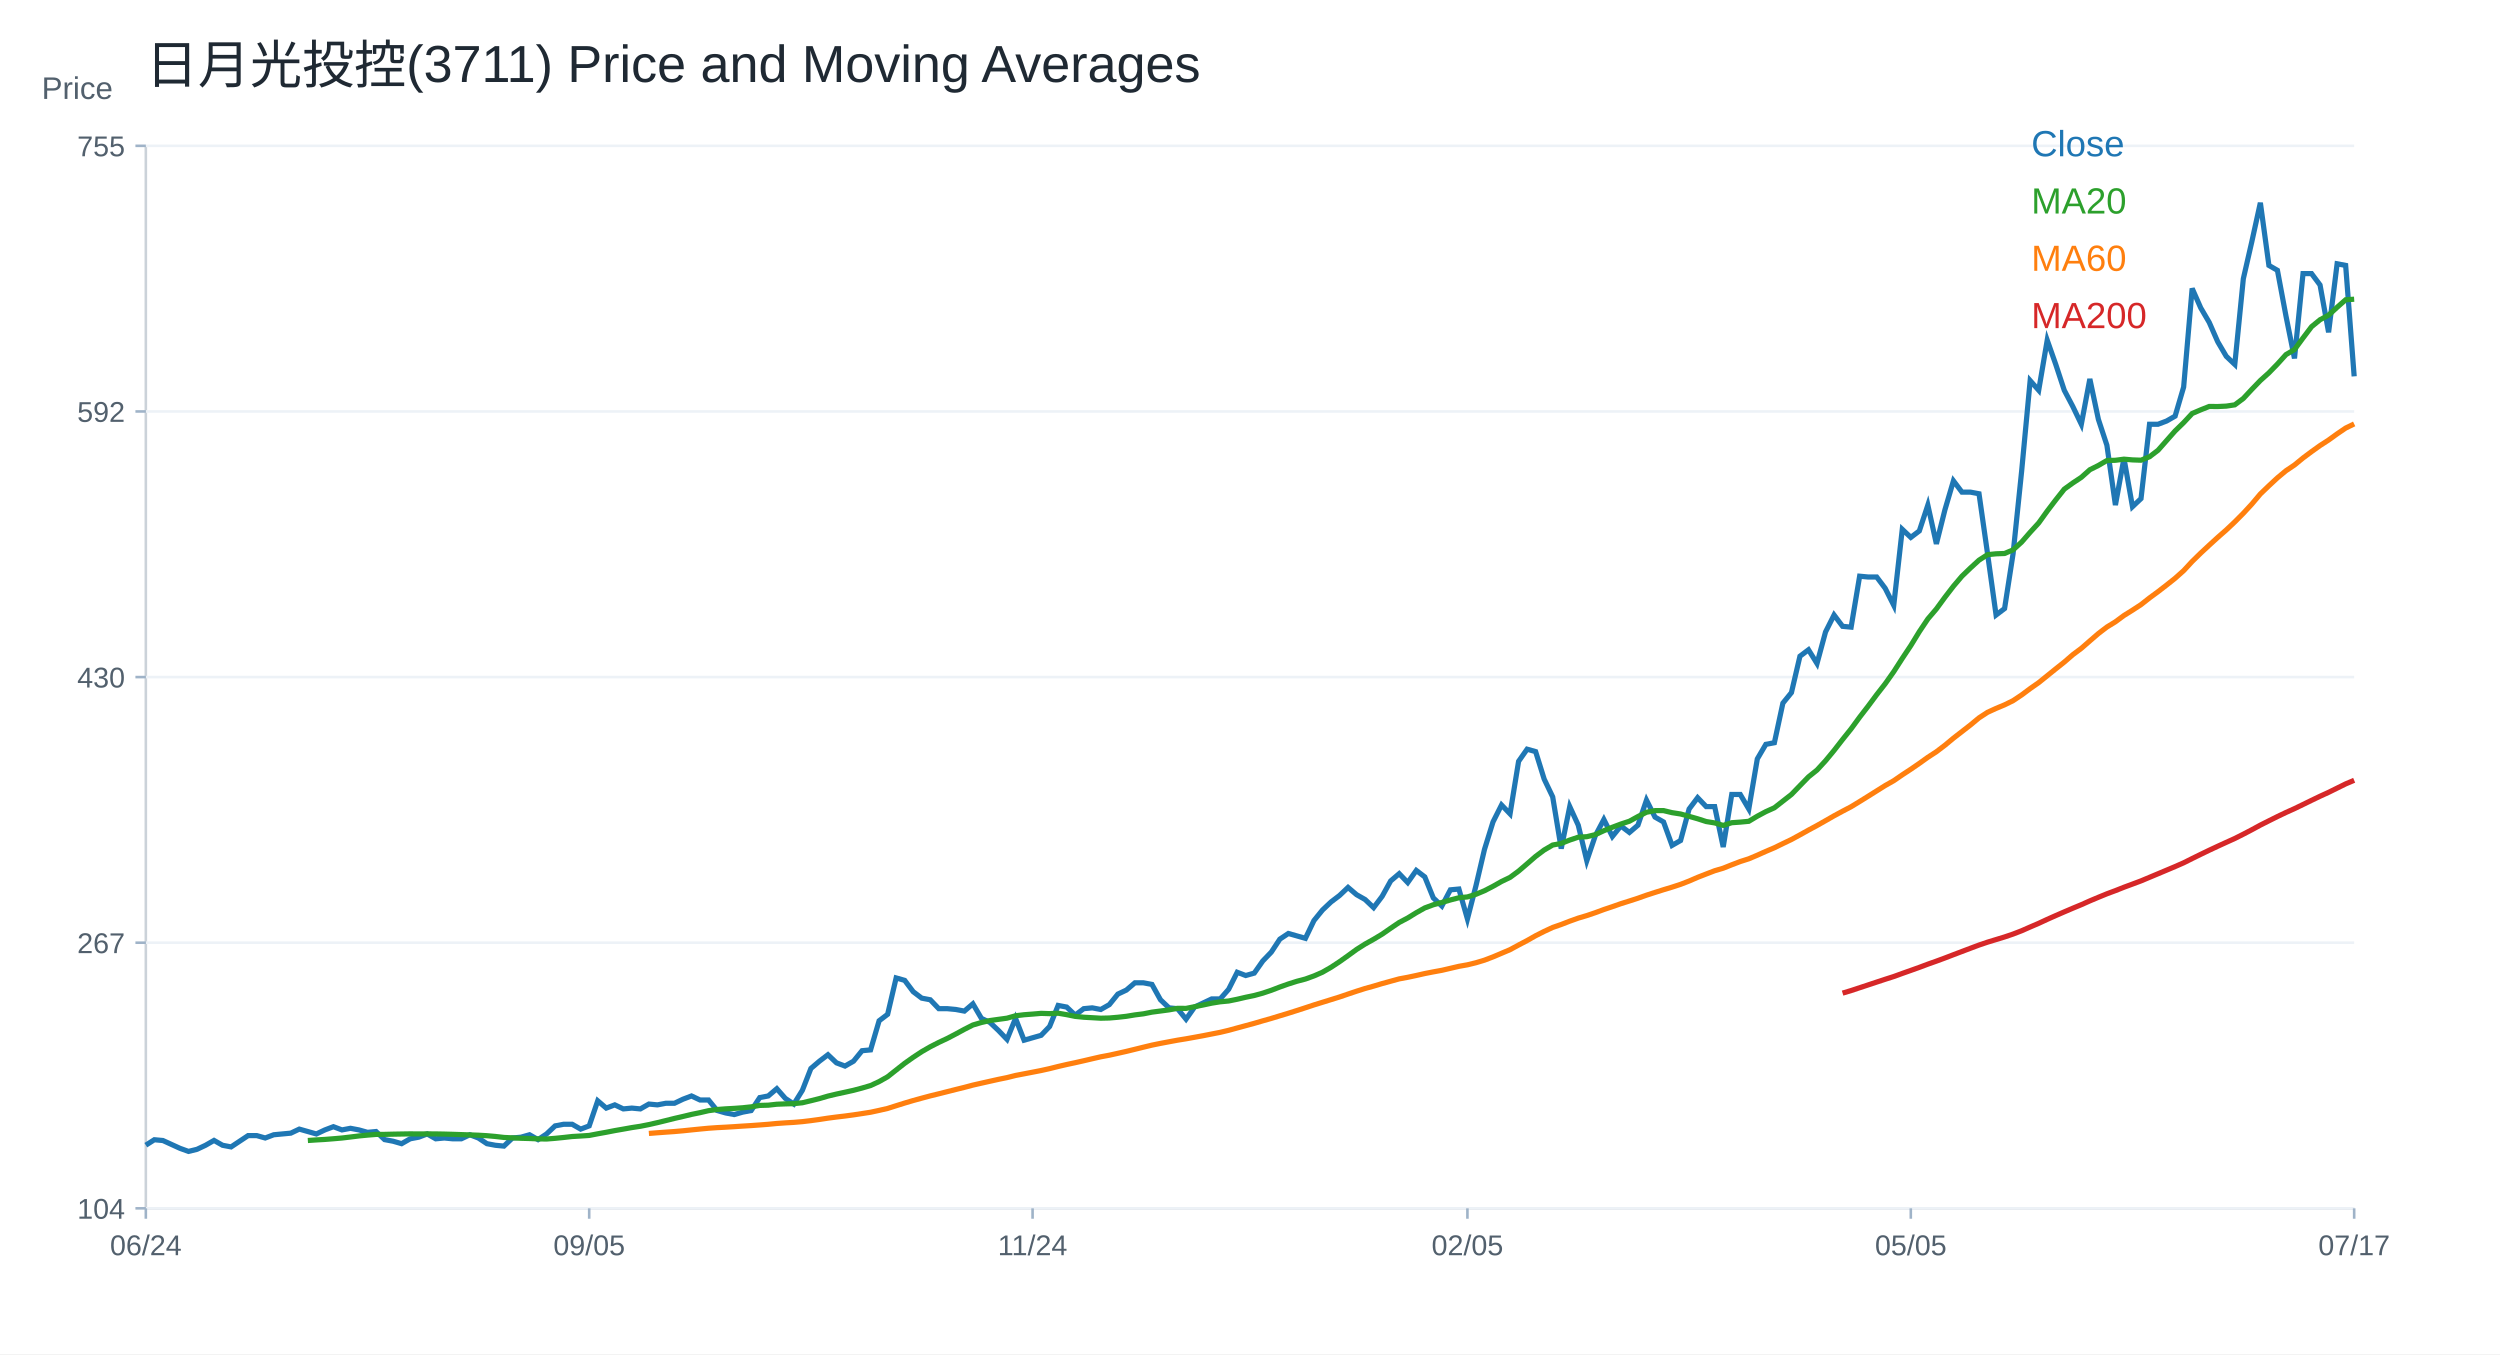
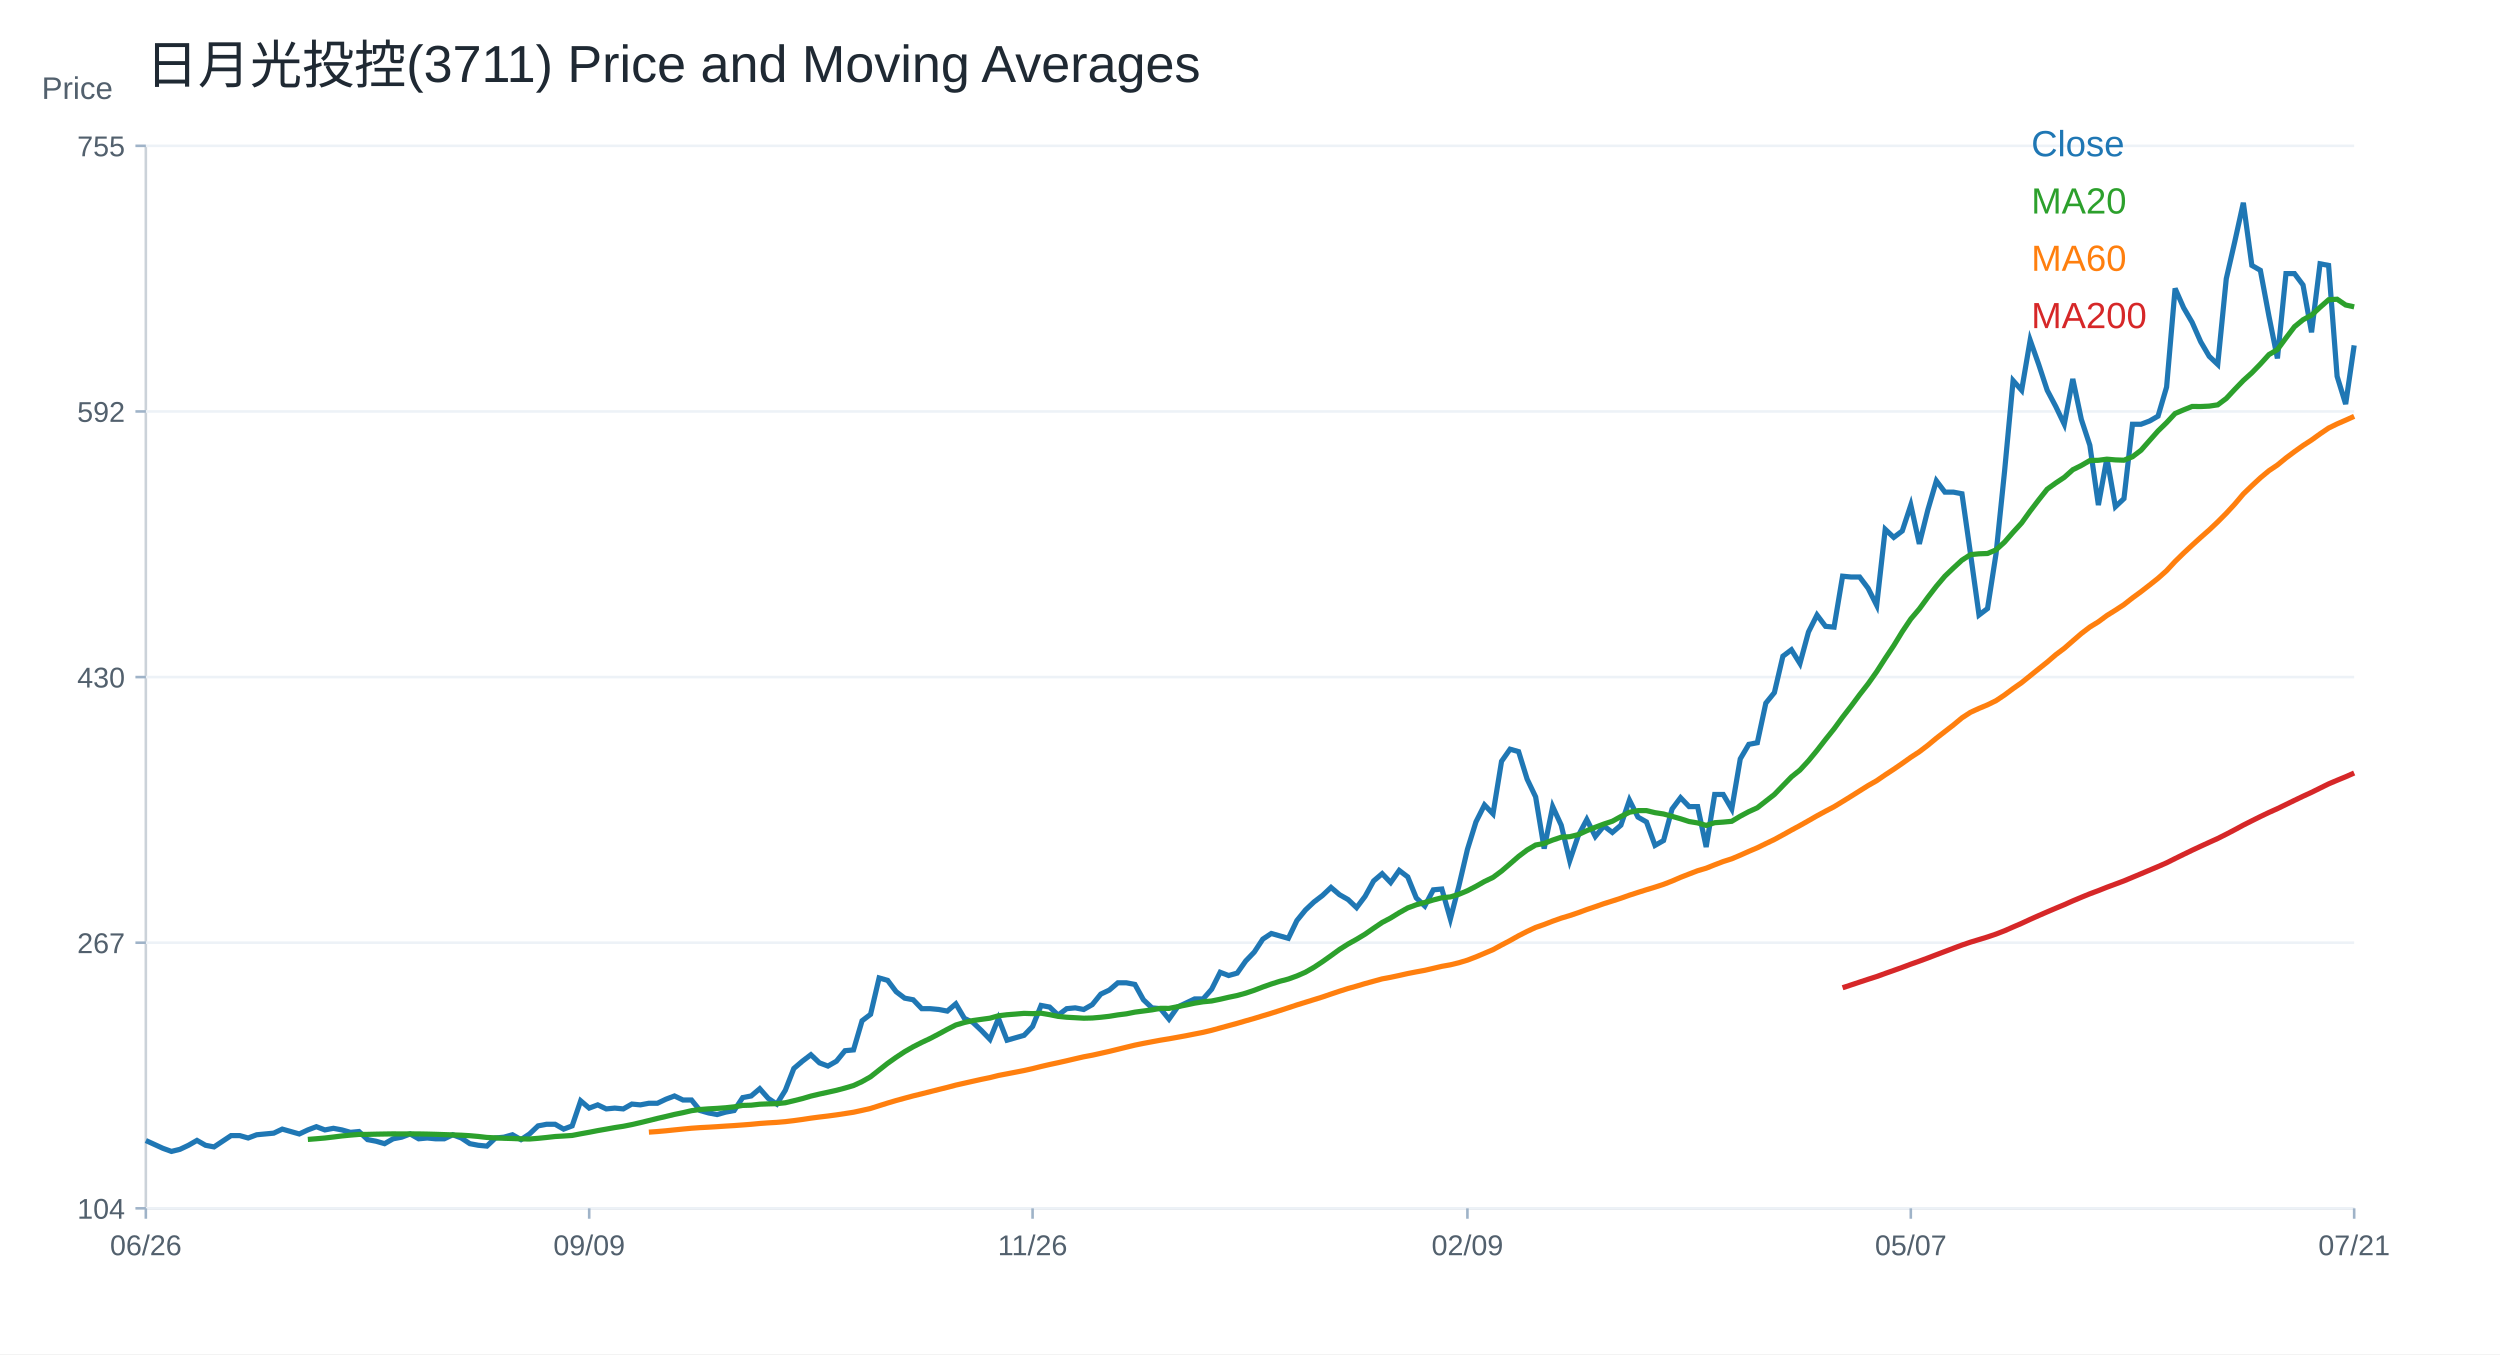
<svg xmlns="http://www.w3.org/2000/svg" width="960" height="520" viewBox="0 0 960 520">
  <rect width="100%" height="100%" fill="white" />
  <text x="56.00" y="32.00" font-size="20" font-family="Arial" fill="#1f2933" text-anchor="start">日月光投控(3711) Price and Moving Averages</text>
  <line x1="56" y1="464" x2="904" y2="464" stroke="#cbd2d9" />
  <line x1="56" y1="56" x2="56" y2="464" stroke="#cbd2d9" />
  <text x="16.00" y="38.00" font-size="12" font-family="Arial" fill="#52606d" text-anchor="start">Price</text>
  <line x1="56" y1="464.00" x2="904" y2="464.00" stroke="#edf2f7" />
  <line x1="52" y1="464.00" x2="56" y2="464.00" stroke="#9fb3c8" />
  <text x="48.00" y="468.00" font-size="11" font-family="Arial" fill="#52606d" text-anchor="end">104</text>
  <line x1="56" y1="362.00" x2="904" y2="362.00" stroke="#edf2f7" />
  <line x1="52" y1="362.00" x2="56" y2="362.00" stroke="#9fb3c8" />
  <text x="48.00" y="366.00" font-size="11" font-family="Arial" fill="#52606d" text-anchor="end">267</text>
  <line x1="56" y1="260.00" x2="904" y2="260.00" stroke="#edf2f7" />
  <line x1="52" y1="260.00" x2="56" y2="260.00" stroke="#9fb3c8" />
  <text x="48.00" y="264.00" font-size="11" font-family="Arial" fill="#52606d" text-anchor="end">430</text>
  <line x1="56" y1="158.00" x2="904" y2="158.00" stroke="#edf2f7" />
  <line x1="52" y1="158.00" x2="56" y2="158.00" stroke="#9fb3c8" />
  <text x="48.00" y="162.00" font-size="11" font-family="Arial" fill="#52606d" text-anchor="end">592</text>
  <line x1="56" y1="56.00" x2="904" y2="56.00" stroke="#edf2f7" />
  <line x1="52" y1="56.00" x2="56" y2="56.00" stroke="#9fb3c8" />
  <text x="48.00" y="60.00" font-size="11" font-family="Arial" fill="#52606d" text-anchor="end">755</text>
  <line x1="56.00" y1="464" x2="56.00" y2="468" stroke="#9fb3c8" />
-   <text x="56.00" y="482.00" font-size="11" font-family="Arial" fill="#52606d" text-anchor="middle">06/24</text>
+   <text x="56.00" y="482.00" font-size="11" font-family="Arial" fill="#52606d" text-anchor="middle">06/26</text>
  <line x1="226.25" y1="464" x2="226.25" y2="468" stroke="#9fb3c8" />
-   <text x="226.25" y="482.00" font-size="11" font-family="Arial" fill="#52606d" text-anchor="middle">09/05</text>
+   <text x="226.25" y="482.00" font-size="11" font-family="Arial" fill="#52606d" text-anchor="middle">09/09</text>
  <line x1="396.51" y1="464" x2="396.51" y2="468" stroke="#9fb3c8" />
-   <text x="396.51" y="482.00" font-size="11" font-family="Arial" fill="#52606d" text-anchor="middle">11/24</text>
+   <text x="396.51" y="482.00" font-size="11" font-family="Arial" fill="#52606d" text-anchor="middle">11/26</text>
  <line x1="563.49" y1="464" x2="563.49" y2="468" stroke="#9fb3c8" />
-   <text x="563.49" y="482.00" font-size="11" font-family="Arial" fill="#52606d" text-anchor="middle">02/05</text>
+   <text x="563.49" y="482.00" font-size="11" font-family="Arial" fill="#52606d" text-anchor="middle">02/09</text>
  <line x1="733.75" y1="464" x2="733.75" y2="468" stroke="#9fb3c8" />
-   <text x="733.75" y="482.00" font-size="11" font-family="Arial" fill="#52606d" text-anchor="middle">05/05</text>
+   <text x="733.75" y="482.00" font-size="11" font-family="Arial" fill="#52606d" text-anchor="middle">05/07</text>
  <line x1="904.00" y1="464" x2="904.00" y2="468" stroke="#9fb3c8" />
-   <text x="904.00" y="482.00" font-size="11" font-family="Arial" fill="#52606d" text-anchor="middle">07/17</text>
-   <polyline fill="none" stroke="#1f77b4" stroke-width="2" points="56.00,439.75 59.27,437.66 62.55,437.96 65.82,439.45 69.10,440.95 72.37,442.14 75.64,441.34 78.92,439.79 82.19,437.92 85.47,439.79 88.74,440.41 92.02,438.23 95.29,436.06 98.56,436.06 101.84,436.99 105.11,435.75 108.39,435.44 111.66,435.13 114.93,433.58 118.21,434.51 121.48,435.44 124.76,433.89 128.03,432.65 131.31,433.89 134.58,433.27 137.85,433.89 141.13,434.82 144.40,434.51 147.68,437.61 150.95,438.23 154.22,439.17 157.50,437.30 160.77,436.68 164.05,435.44 167.32,437.30 170.59,436.99 173.87,437.30 177.14,437.30 180.42,435.75 183.69,436.99 186.97,439.17 190.24,439.79 193.51,440.10 196.79,436.99 200.06,436.68 203.34,435.75 206.61,437.61 209.88,435.44 213.16,432.34 216.43,431.72 219.71,431.72 222.98,433.58 226.25,432.34 229.53,422.71 232.80,425.51 236.08,424.27 239.35,425.82 242.63,425.51 245.90,425.82 249.17,423.96 252.45,424.27 255.72,423.65 259.00,423.65 262.27,422.09 265.54,420.85 268.82,422.40 272.09,422.40 275.37,426.44 278.64,427.37 281.92,427.99 285.19,427.06 288.46,426.44 291.74,421.47 295.01,420.85 298.29,418.06 301.56,421.78 304.83,423.96 308.11,418.68 311.38,410.30 314.66,407.50 317.93,405.02 321.20,408.13 324.48,409.37 327.75,407.50 331.03,403.47 334.30,403.16 337.58,391.98 340.85,389.50 344.12,375.53 347.40,376.46 350.67,380.81 353.95,383.29 357.22,383.91 360.49,387.33 363.77,387.33 367.04,387.64 370.32,388.26 373.59,385.47 376.86,391.05 380.14,392.61 383.41,395.71 386.69,399.12 389.96,391.05 393.24,399.43 396.51,398.50 399.78,397.57 403.06,394.16 406.33,386.09 409.61,386.71 412.88,389.81 416.15,387.33 419.43,387.02 422.70,387.64 425.98,385.78 429.25,381.74 432.53,380.19 435.80,377.40 439.07,377.40 442.35,378.02 445.62,383.91 448.90,387.02 452.17,387.33 455.44,391.36 458.72,386.71 461.99,385.16 465.27,383.60 468.54,383.60 471.81,379.88 475.09,373.36 478.36,374.60 481.64,373.67 484.91,369.01 488.19,365.60 491.46,360.63 494.73,358.46 498.01,359.39 501.28,360.32 504.56,353.49 507.83,349.46 511.10,346.36 514.38,343.87 517.65,340.77 520.93,343.56 524.20,345.42 527.47,348.53 530.75,344.18 534.02,338.28 537.30,335.49 540.57,338.91 543.85,334.25 547.12,336.73 550.39,344.80 553.67,347.91 556.94,341.70 560.22,341.39 563.49,352.87 566.76,340.15 570.04,326.18 573.31,315.63 576.59,309.11 579.86,312.52 583.14,292.35 586.41,287.69 589.68,288.62 592.96,299.17 596.23,306.00 599.51,325.87 602.78,309.73 606.05,316.87 609.33,330.52 612.60,320.90 615.88,314.69 619.15,321.21 622.42,317.18 625.70,319.66 628.97,316.87 632.25,307.24 635.52,313.76 638.80,315.63 642.07,324.63 645.34,322.76 648.62,310.66 651.89,306.31 655.17,309.73 658.44,309.73 661.71,325.25 664.99,305.07 668.26,305.07 671.54,310.66 674.81,291.41 678.08,285.83 681.36,285.21 684.63,270.00 687.91,265.96 691.18,251.99 694.46,249.51 697.73,254.79 701.00,242.68 704.28,236.16 707.55,240.51 710.83,240.82 714.10,221.26 717.37,221.57 720.65,221.57 723.92,225.92 727.20,232.44 730.47,203.26 733.75,206.36 737.02,203.88 740.29,193.95 743.57,208.85 746.84,195.81 750.12,184.64 753.39,188.98 756.66,188.98 759.94,189.60 763.21,212.57 766.49,236.16 769.76,233.68 773.03,212.57 776.31,180.91 779.58,146.15 782.86,149.87 786.13,130.63 789.41,139.94 792.68,149.87 795.95,156.08 799.23,162.91 802.50,145.52 805.78,161.04 809.05,170.98 812.32,193.95 815.60,175.94 818.87,194.57 822.15,191.46 825.42,162.91 828.69,162.91 831.97,161.67 835.24,159.80 838.52,148.63 841.79,110.76 845.07,118.21 848.34,123.80 851.61,131.25 854.89,136.83 858.16,139.94 861.44,107.03 864.71,92.76 867.98,77.86 871.26,101.92 874.53,103.80 877.81,121.34 881.08,137.63 884.36,105.06 887.63,105.06 890.90,109.44 894.18,127.61 897.45,101.30 900.73,101.92 904.00,144.52" />
+   <text x="904.00" y="482.00" font-size="11" font-family="Arial" fill="#52606d" text-anchor="middle">07/21</text>
+   <polyline fill="none" stroke="#1f77b4" stroke-width="2" points="56.00,437.96 59.27,439.45 62.55,440.95 65.82,442.14 69.10,441.34 72.37,439.79 75.64,437.92 78.92,439.79 82.19,440.41 85.47,438.23 88.74,436.06 92.02,436.06 95.29,436.99 98.56,435.75 101.84,435.44 105.11,435.13 108.39,433.58 111.66,434.51 114.93,435.44 118.21,433.89 121.48,432.65 124.76,433.89 128.03,433.27 131.31,433.89 134.58,434.82 137.85,434.51 141.13,437.61 144.40,438.23 147.68,439.17 150.95,437.30 154.22,436.68 157.50,435.44 160.77,437.30 164.05,436.99 167.32,437.30 170.59,437.30 173.87,435.75 177.14,436.99 180.42,439.17 183.69,439.79 186.97,440.10 190.24,436.99 193.51,436.68 196.79,435.75 200.06,437.61 203.34,435.44 206.61,432.34 209.88,431.72 213.16,431.72 216.43,433.58 219.71,432.34 222.98,422.71 226.25,425.51 229.53,424.27 232.80,425.82 236.08,425.51 239.35,425.82 242.63,423.96 245.90,424.27 249.17,423.65 252.45,423.65 255.72,422.09 259.00,420.85 262.27,422.40 265.54,422.40 268.82,426.44 272.09,427.37 275.37,427.99 278.64,427.06 281.92,426.44 285.19,421.47 288.46,420.85 291.74,418.06 295.01,421.78 298.29,423.96 301.56,418.68 304.83,410.30 308.11,407.50 311.38,405.02 314.66,408.13 317.93,409.37 321.20,407.50 324.48,403.47 327.75,403.16 331.03,391.98 334.30,389.50 337.58,375.53 340.85,376.46 344.12,380.81 347.40,383.29 350.67,383.91 353.95,387.33 357.22,387.33 360.49,387.64 363.77,388.26 367.04,385.47 370.32,391.05 373.59,392.61 376.86,395.71 380.14,399.12 383.41,391.05 386.69,399.43 389.96,398.50 393.24,397.57 396.51,394.16 399.78,386.09 403.06,386.71 406.33,389.81 409.61,387.33 412.88,387.02 416.15,387.64 419.43,385.78 422.70,381.74 425.98,380.19 429.25,377.40 432.53,377.40 435.80,378.02 439.07,383.91 442.35,387.02 445.62,387.33 448.90,391.36 452.17,386.71 455.44,385.16 458.72,383.60 461.99,383.60 465.27,379.88 468.54,373.36 471.81,374.60 475.09,373.67 478.36,369.01 481.64,365.60 484.91,360.63 488.19,358.46 491.46,359.39 494.73,360.32 498.01,353.49 501.28,349.46 504.56,346.36 507.83,343.87 511.10,340.77 514.38,343.56 517.65,345.42 520.93,348.53 524.20,344.18 527.47,338.28 530.75,335.49 534.02,338.91 537.30,334.25 540.57,336.73 543.85,344.80 547.12,347.91 550.39,341.70 553.67,341.39 556.94,352.87 560.22,340.15 563.49,326.18 566.76,315.63 570.04,309.11 573.31,312.52 576.59,292.35 579.86,287.69 583.14,288.62 586.41,299.17 589.68,306.00 592.96,325.87 596.23,309.73 599.51,316.87 602.78,330.52 606.05,320.90 609.33,314.69 612.60,321.21 615.88,317.18 619.15,319.66 622.42,316.87 625.70,307.24 628.97,313.76 632.25,315.63 635.52,324.63 638.80,322.76 642.07,310.66 645.34,306.31 648.62,309.73 651.89,309.73 655.17,325.25 658.44,305.07 661.71,305.07 664.99,310.66 668.26,291.41 671.54,285.83 674.81,285.21 678.08,270.00 681.36,265.96 684.63,251.99 687.91,249.51 691.18,254.79 694.46,242.68 697.73,236.16 701.00,240.51 704.28,240.82 707.55,221.26 710.83,221.57 714.10,221.57 717.37,225.92 720.65,232.44 723.92,203.26 727.20,206.36 730.47,203.88 733.75,193.95 737.02,208.85 740.29,195.81 743.57,184.64 746.84,188.98 750.12,188.98 753.39,189.60 756.66,212.57 759.94,236.16 763.21,233.68 766.49,212.57 769.76,180.91 773.03,146.15 776.31,149.87 779.58,130.63 782.86,139.94 786.13,149.87 789.41,156.08 792.68,162.91 795.95,145.52 799.23,161.04 802.50,170.98 805.78,193.95 809.05,175.94 812.32,194.57 815.60,191.46 818.87,162.91 822.15,162.91 825.42,161.67 828.69,159.80 831.97,148.63 835.24,110.76 838.52,118.21 841.79,123.80 845.07,131.25 848.34,136.83 851.61,139.94 854.89,107.03 858.16,92.76 861.44,77.86 864.71,101.92 867.98,103.80 871.26,121.34 874.53,137.63 877.81,105.06 881.08,105.06 884.36,109.44 887.63,127.61 890.90,101.30 894.18,101.92 897.45,144.52 900.73,155.17 904.00,132.62" />
  <text x="780.00" y="60.00" font-size="14" font-family="Arial" fill="#1f77b4" text-anchor="start">Close</text>
-   <polyline fill="none" stroke="#2ca02c" stroke-width="2" points="118.21,437.95 121.48,437.73 124.76,437.54 128.03,437.28 131.31,437.00 134.58,436.61 137.85,436.20 141.13,435.88 144.40,435.61 147.68,435.60 150.95,435.52 154.22,435.46 157.50,435.41 160.77,435.44 164.05,435.41 167.32,435.43 170.59,435.49 173.87,435.58 177.14,435.69 180.42,435.80 183.69,435.92 186.97,436.11 190.24,436.40 193.51,436.78 196.79,436.93 200.06,437.10 203.34,437.19 206.61,437.33 209.88,437.38 213.16,437.12 216.43,436.79 219.71,436.42 222.98,436.23 226.25,436.01 229.53,435.38 232.80,434.79 236.08,434.15 239.35,433.58 242.63,432.99 245.90,432.49 249.17,431.84 252.45,431.09 255.72,430.29 259.00,429.47 262.27,428.72 265.54,427.93 268.82,427.26 272.09,426.50 275.37,426.05 278.64,425.80 281.92,425.62 285.19,425.38 288.46,425.03 291.74,424.48 295.01,424.39 298.29,424.02 301.56,423.89 304.83,423.80 308.11,423.46 311.38,422.68 314.66,421.86 317.93,420.90 321.20,420.12 324.48,419.41 327.75,418.68 331.03,417.81 334.30,416.85 337.58,415.33 340.85,413.48 344.12,410.89 347.40,408.31 350.67,406.00 353.95,403.84 357.22,401.96 360.49,400.29 363.77,398.75 367.04,397.04 370.32,395.26 373.59,393.60 376.86,392.64 380.14,391.89 383.41,391.43 386.69,390.98 389.96,390.06 393.24,389.66 396.51,389.41 399.78,389.13 403.06,389.24 406.33,389.07 409.61,389.63 412.88,390.29 416.15,390.62 419.43,390.80 422.70,390.99 425.98,390.91 429.25,390.63 432.53,390.26 435.80,389.72 439.07,389.31 442.35,388.66 445.62,388.23 448.90,387.79 452.17,387.20 455.44,387.22 458.72,386.58 461.99,385.92 465.27,385.22 468.54,384.69 471.81,384.38 475.09,383.71 478.36,382.95 481.64,382.27 484.91,381.37 488.19,380.27 491.46,379.01 494.73,377.85 498.01,376.81 501.28,375.95 504.56,374.76 507.83,373.33 511.10,371.45 514.38,369.29 517.65,366.97 520.93,364.58 524.20,362.51 527.47,360.68 530.75,358.71 534.02,356.44 537.30,354.22 540.57,352.50 543.85,350.48 547.12,348.64 550.39,347.43 553.67,346.54 556.94,345.59 560.22,344.74 563.49,344.42 566.76,343.41 570.04,342.04 573.31,340.35 576.59,338.49 579.86,336.92 583.14,334.50 586.41,331.70 589.68,328.86 592.96,326.40 596.23,324.49 599.51,323.87 602.78,322.58 606.05,321.48 609.33,321.29 612.60,320.50 615.88,318.99 619.15,317.66 622.42,316.43 625.70,315.35 628.97,313.55 632.25,311.90 635.52,311.28 638.80,311.28 642.07,312.06 645.34,312.57 648.62,313.48 651.89,314.41 655.17,315.47 658.44,316.00 661.71,316.96 664.99,315.92 668.26,315.69 671.54,315.38 674.81,313.42 678.08,311.67 681.36,310.19 684.63,307.63 687.91,305.07 691.18,301.69 694.46,298.32 697.73,295.70 701.00,292.14 704.28,288.17 707.55,283.96 710.83,279.87 714.10,275.40 717.37,271.16 720.65,266.75 723.92,262.56 727.20,257.92 730.47,252.83 733.75,247.90 737.02,242.56 740.29,237.68 743.57,233.83 746.84,229.36 750.12,225.10 753.39,221.25 756.66,218.10 759.94,215.10 763.21,212.99 766.49,212.66 769.76,212.54 773.03,211.14 776.31,208.15 779.58,204.39 782.86,200.81 786.13,196.26 789.41,191.96 792.68,187.83 795.95,185.47 799.23,183.30 802.50,180.38 805.78,178.74 809.05,176.84 812.32,176.75 815.60,176.32 818.87,176.60 822.15,176.72 825.42,175.39 828.69,172.90 831.97,169.18 835.24,165.48 838.52,162.29 841.79,158.78 845.07,157.38 848.34,156.08 851.61,156.11 854.89,155.95 858.16,155.46 861.44,153.01 864.71,149.50 867.98,146.11 871.26,143.16 874.53,139.80 877.81,136.17 881.08,134.25 884.36,129.78 887.63,125.46 890.90,122.78 894.18,121.02 897.45,118.00 900.73,115.11 904.00,114.90" />
+   <polyline fill="none" stroke="#2ca02c" stroke-width="2" points="118.21,437.54 121.48,437.28 124.76,437.00 128.03,436.61 131.31,436.20 134.58,435.88 137.85,435.61 141.13,435.60 144.40,435.52 147.68,435.46 150.95,435.41 154.22,435.44 157.50,435.41 160.77,435.43 164.05,435.49 167.32,435.58 170.59,435.69 173.87,435.80 177.14,435.92 180.42,436.11 183.69,436.40 186.97,436.78 190.24,436.93 193.51,437.10 196.79,437.19 200.06,437.33 203.34,437.38 206.61,437.12 209.88,436.79 213.16,436.42 216.43,436.23 219.71,436.01 222.98,435.38 226.25,434.79 229.53,434.15 232.80,433.58 236.08,432.99 239.35,432.49 242.63,431.84 245.90,431.09 249.17,430.29 252.45,429.47 255.72,428.72 259.00,427.93 262.27,427.26 265.54,426.50 268.82,426.05 272.09,425.80 275.37,425.62 278.64,425.38 281.92,425.03 285.19,424.48 288.46,424.39 291.74,424.02 295.01,423.89 298.29,423.80 301.56,423.46 304.83,422.68 308.11,421.86 311.38,420.90 314.66,420.12 317.93,419.41 321.20,418.68 324.48,417.81 327.75,416.85 331.03,415.33 334.30,413.48 337.58,410.89 340.85,408.31 344.12,406.00 347.40,403.84 350.67,401.96 353.95,400.29 357.22,398.75 360.49,397.04 363.77,395.26 367.04,393.60 370.32,392.64 373.59,391.89 376.86,391.43 380.14,390.98 383.41,390.06 386.69,389.66 389.96,389.41 393.24,389.13 396.51,389.24 399.78,389.07 403.06,389.63 406.33,390.29 409.61,390.62 412.88,390.80 416.15,390.99 419.43,390.91 422.70,390.63 425.98,390.26 429.25,389.72 432.53,389.31 435.80,388.66 439.07,388.23 442.35,387.79 445.62,387.20 448.90,387.22 452.17,386.58 455.44,385.92 458.72,385.22 461.99,384.69 465.27,384.38 468.54,383.71 471.81,382.95 475.09,382.27 478.36,381.37 481.64,380.27 484.91,379.01 488.19,377.85 491.46,376.81 494.73,375.95 498.01,374.76 501.28,373.33 504.56,371.45 507.83,369.29 511.10,366.97 514.38,364.58 517.65,362.51 520.93,360.68 524.20,358.71 527.47,356.44 530.75,354.22 534.02,352.50 537.30,350.48 540.57,348.64 543.85,347.43 547.12,346.54 550.39,345.59 553.67,344.74 556.94,344.42 560.22,343.41 563.49,342.04 566.76,340.35 570.04,338.49 573.31,336.92 576.59,334.50 579.86,331.70 583.14,328.86 586.41,326.40 589.68,324.49 592.96,323.87 596.23,322.58 599.51,321.48 602.78,321.29 606.05,320.50 609.33,318.99 612.60,317.66 615.88,316.43 619.15,315.35 622.42,313.55 625.70,311.90 628.97,311.28 632.25,311.28 635.52,312.06 638.80,312.57 642.07,313.48 645.34,314.41 648.62,315.47 651.89,316.00 655.17,316.96 658.44,315.92 661.71,315.69 664.99,315.38 668.26,313.42 671.54,311.67 674.81,310.19 678.08,307.63 681.36,305.07 684.63,301.69 687.91,298.32 691.18,295.70 694.46,292.14 697.73,288.17 701.00,283.96 704.28,279.87 707.55,275.40 710.83,271.16 714.10,266.75 717.37,262.56 720.65,257.92 723.92,252.83 727.20,247.90 730.47,242.56 733.75,237.68 737.02,233.83 740.29,229.36 743.57,225.10 746.84,221.25 750.12,218.10 753.39,215.10 756.66,212.99 759.94,212.66 763.21,212.54 766.49,211.14 769.76,208.15 773.03,204.39 776.31,200.81 779.58,196.26 782.86,191.96 786.13,187.83 789.41,185.47 792.68,183.30 795.95,180.38 799.23,178.74 802.50,176.84 805.78,176.75 809.05,176.32 812.32,176.60 815.60,176.72 818.87,175.39 822.15,172.90 825.42,169.18 828.69,165.48 831.97,162.29 835.24,158.78 838.52,157.38 841.79,156.08 845.07,156.11 848.34,155.95 851.61,155.46 854.89,153.01 858.16,149.50 861.44,146.11 864.71,143.16 867.98,139.80 871.26,136.17 874.53,134.25 877.81,129.78 881.08,125.46 884.36,122.78 887.63,121.02 890.90,118.00 894.18,115.11 897.45,114.90 900.73,117.12 904.00,117.84" />
  <text x="780.00" y="82.00" font-size="14" font-family="Arial" fill="#2ca02c" text-anchor="start">MA20</text>
-   <polyline fill="none" stroke="#ff7f0e" stroke-width="2" points="249.17,435.24 252.45,434.98 255.72,434.74 259.00,434.51 262.27,434.22 265.54,433.88 268.82,433.55 272.09,433.24 275.37,433.01 278.64,432.84 281.92,432.64 285.19,432.42 288.46,432.22 291.74,431.98 295.01,431.73 298.29,431.41 301.56,431.18 304.83,430.99 308.11,430.71 311.38,430.32 314.66,429.87 317.93,429.37 321.20,428.94 324.48,428.55 327.75,428.11 331.03,427.61 334.30,427.10 337.58,426.39 340.85,425.64 344.12,424.60 347.40,423.57 350.67,422.60 353.95,421.70 357.22,420.82 360.49,420.02 363.77,419.19 367.04,418.36 370.32,417.55 373.59,416.68 376.86,415.94 380.14,415.20 383.41,414.47 386.69,413.80 389.96,412.98 393.24,412.35 396.51,411.72 399.78,411.08 403.06,410.35 406.33,409.53 409.61,408.77 412.88,408.07 416.15,407.33 419.43,406.56 422.70,405.81 425.98,405.20 429.25,404.47 432.53,403.73 435.80,402.93 439.07,402.12 442.35,401.33 445.62,400.66 448.90,400.04 452.17,399.43 455.44,398.90 458.72,398.31 461.99,397.71 465.27,397.06 468.54,396.42 471.81,395.64 475.09,394.74 478.36,393.85 481.64,392.96 484.91,392.00 488.19,391.07 491.46,390.07 494.73,389.08 498.01,388.04 501.28,386.98 504.56,385.89 507.83,384.88 511.10,383.86 514.38,382.84 517.65,381.72 520.93,380.62 524.20,379.58 527.47,378.67 530.75,377.69 534.02,376.79 537.30,375.89 540.57,375.28 543.85,374.58 547.12,373.84 550.39,373.20 553.67,372.60 556.94,371.84 560.22,371.07 563.49,370.49 566.76,369.69 570.04,368.70 573.31,367.45 576.59,366.06 579.86,364.67 583.14,362.89 586.41,361.17 589.68,359.32 592.96,357.66 596.23,356.14 599.51,355.00 602.78,353.73 606.05,352.56 609.33,351.58 612.60,350.47 615.88,349.26 619.15,348.16 622.42,347.01 625.70,345.98 628.97,344.92 632.25,343.75 635.52,342.69 638.80,341.65 642.07,340.66 645.34,339.59 648.62,338.32 651.89,336.90 655.17,335.62 658.44,334.36 661.71,333.39 664.99,332.08 668.26,330.83 671.54,329.78 674.81,328.40 678.08,326.93 681.36,325.54 684.63,323.94 687.91,322.37 691.18,320.59 694.46,318.76 697.73,317.00 701.00,315.15 704.28,313.27 707.55,311.50 710.83,309.78 714.10,307.79 717.37,305.76 720.65,303.70 723.92,301.65 727.20,299.79 730.47,297.54 733.75,295.39 737.02,293.14 740.29,290.80 743.57,288.67 746.84,286.18 750.12,283.46 753.39,280.92 756.66,278.38 759.94,275.66 763.21,273.53 766.49,272.03 769.76,270.66 773.03,269.05 776.31,266.86 779.58,264.42 782.86,262.13 786.13,259.49 789.41,256.84 792.68,254.24 795.95,251.41 799.23,248.96 802.50,246.11 805.78,243.28 809.05,240.78 812.32,238.77 815.60,236.35 818.87,234.31 822.15,232.17 825.42,229.60 828.69,227.20 831.97,224.66 835.24,222.06 838.52,219.13 841.79,215.60 845.07,212.39 848.34,209.35 851.61,206.37 854.89,203.49 858.16,200.40 861.44,197.10 864.71,193.56 867.98,189.68 871.26,186.53 874.53,183.49 877.81,180.76 881.08,178.56 884.36,175.87 887.63,173.43 890.90,171.09 894.18,168.97 897.45,166.61 900.73,164.38 904.00,162.78" />
+   <polyline fill="none" stroke="#ff7f0e" stroke-width="2" points="249.17,434.74 252.45,434.51 255.72,434.22 259.00,433.88 262.27,433.55 265.54,433.24 268.82,433.01 272.09,432.84 275.37,432.64 278.64,432.42 281.92,432.22 285.19,431.98 288.46,431.73 291.74,431.41 295.01,431.18 298.29,430.99 301.56,430.71 304.83,430.32 308.11,429.87 311.38,429.37 314.66,428.94 317.93,428.55 321.20,428.11 324.48,427.61 327.75,427.10 331.03,426.39 334.30,425.64 337.58,424.60 340.85,423.57 344.12,422.60 347.40,421.70 350.67,420.82 353.95,420.02 357.22,419.19 360.49,418.36 363.77,417.55 367.04,416.68 370.32,415.94 373.59,415.20 376.86,414.47 380.14,413.80 383.41,412.98 386.69,412.35 389.96,411.72 393.24,411.08 396.51,410.35 399.78,409.53 403.06,408.77 406.33,408.07 409.61,407.33 412.88,406.56 416.15,405.81 419.43,405.20 422.70,404.47 425.98,403.73 429.25,402.93 432.53,402.12 435.80,401.33 439.07,400.66 442.35,400.04 445.62,399.43 448.90,398.90 452.17,398.31 455.44,397.71 458.72,397.06 461.99,396.42 465.27,395.64 468.54,394.74 471.81,393.85 475.09,392.96 478.36,392.00 481.64,391.07 484.91,390.07 488.19,389.08 491.46,388.04 494.73,386.98 498.01,385.89 501.28,384.88 504.56,383.86 507.83,382.84 511.10,381.72 514.38,380.62 517.65,379.58 520.93,378.67 524.20,377.69 527.47,376.79 530.75,375.89 534.02,375.28 537.30,374.58 540.57,373.84 543.85,373.20 547.12,372.60 550.39,371.84 553.67,371.07 556.94,370.49 560.22,369.69 563.49,368.70 566.76,367.45 570.04,366.06 573.31,364.67 576.59,362.89 579.86,361.17 583.14,359.32 586.41,357.66 589.68,356.14 592.96,355.00 596.23,353.73 599.51,352.56 602.78,351.58 606.05,350.47 609.33,349.26 612.60,348.16 615.88,347.01 619.15,345.98 622.42,344.92 625.70,343.75 628.97,342.69 632.25,341.65 635.52,340.66 638.80,339.59 642.07,338.32 645.34,336.90 648.62,335.62 651.89,334.36 655.17,333.39 658.44,332.08 661.71,330.83 664.99,329.78 668.26,328.40 671.54,326.93 674.81,325.54 678.08,323.94 681.36,322.37 684.63,320.59 687.91,318.76 691.18,317.00 694.46,315.15 697.73,313.27 701.00,311.50 704.28,309.78 707.55,307.79 710.83,305.76 714.10,303.70 717.37,301.65 720.65,299.79 723.92,297.54 727.20,295.39 730.47,293.14 733.75,290.80 737.02,288.67 740.29,286.18 743.57,283.46 746.84,280.92 750.12,278.38 753.39,275.66 756.66,273.53 759.94,272.03 763.21,270.66 766.49,269.05 769.76,266.86 773.03,264.42 776.31,262.13 779.58,259.49 782.86,256.84 786.13,254.24 789.41,251.41 792.68,248.96 795.95,246.11 799.23,243.28 802.50,240.78 805.78,238.77 809.05,236.35 812.32,234.31 815.60,232.17 818.87,229.60 822.15,227.20 825.42,224.66 828.69,222.06 831.97,219.13 835.24,215.60 838.52,212.39 841.79,209.35 845.07,206.37 848.34,203.49 851.61,200.40 854.89,197.10 858.16,193.56 861.44,189.68 864.71,186.53 867.98,183.49 871.26,180.76 874.53,178.56 877.81,175.87 881.08,173.43 884.36,171.09 887.63,168.97 890.90,166.61 894.18,164.38 897.45,162.78 900.73,161.35 904.00,159.87" />
  <text x="780.00" y="104.00" font-size="14" font-family="Arial" fill="#ff7f0e" text-anchor="start">MA60</text>
-   <polyline fill="none" stroke="#d62728" stroke-width="2" points="707.55,381.36 710.83,380.37 714.10,379.29 717.37,378.21 720.65,377.12 723.92,376.04 727.20,374.99 730.47,373.80 733.75,372.64 737.02,371.47 740.29,370.24 743.57,369.08 746.84,367.87 750.12,366.61 753.39,365.37 756.66,364.13 759.94,362.90 763.21,361.79 766.49,360.79 769.76,359.79 773.03,358.68 776.31,357.41 779.58,355.97 782.86,354.56 786.13,353.04 789.41,351.58 792.68,350.16 795.95,348.76 799.23,347.40 802.50,345.94 805.78,344.56 809.05,343.22 812.32,342.00 815.60,340.70 818.87,339.49 822.15,338.26 825.42,336.89 828.69,335.52 831.97,334.14 835.24,332.76 838.52,331.32 841.79,329.68 845.07,328.07 848.34,326.49 851.61,324.96 854.89,323.46 858.16,321.98 861.44,320.33 864.71,318.62 867.98,316.84 871.26,315.19 874.53,313.56 877.81,311.99 881.08,310.52 884.36,308.93 887.63,307.33 890.90,305.76 894.18,304.26 897.45,302.64 900.73,301.02 904.00,299.63" />
+   <polyline fill="none" stroke="#d62728" stroke-width="2" points="707.55,379.29 710.83,378.21 714.10,377.12 717.37,376.04 720.65,374.99 723.92,373.80 727.20,372.64 730.47,371.47 733.75,370.24 737.02,369.08 740.29,367.87 743.57,366.61 746.84,365.37 750.12,364.13 753.39,362.90 756.66,361.79 759.94,360.79 763.21,359.79 766.49,358.68 769.76,357.41 773.03,355.97 776.31,354.56 779.58,353.04 782.86,351.58 786.13,350.16 789.41,348.76 792.68,347.40 795.95,345.94 799.23,344.56 802.50,343.22 805.78,342.00 809.05,340.70 812.32,339.49 815.60,338.26 818.87,336.89 822.15,335.52 825.42,334.14 828.69,332.76 831.97,331.32 835.24,329.68 838.52,328.07 841.79,326.49 845.07,324.96 848.34,323.46 851.61,321.98 854.89,320.33 858.16,318.62 861.44,316.84 864.71,315.19 867.98,313.56 871.26,311.99 874.53,310.52 877.81,308.93 881.08,307.33 884.36,305.76 887.63,304.26 890.90,302.64 894.18,301.02 897.45,299.63 900.73,298.28 904.00,296.83" />
  <text x="780.00" y="126.00" font-size="14" font-family="Arial" fill="#d62728" text-anchor="start">MA200</text>
</svg>
